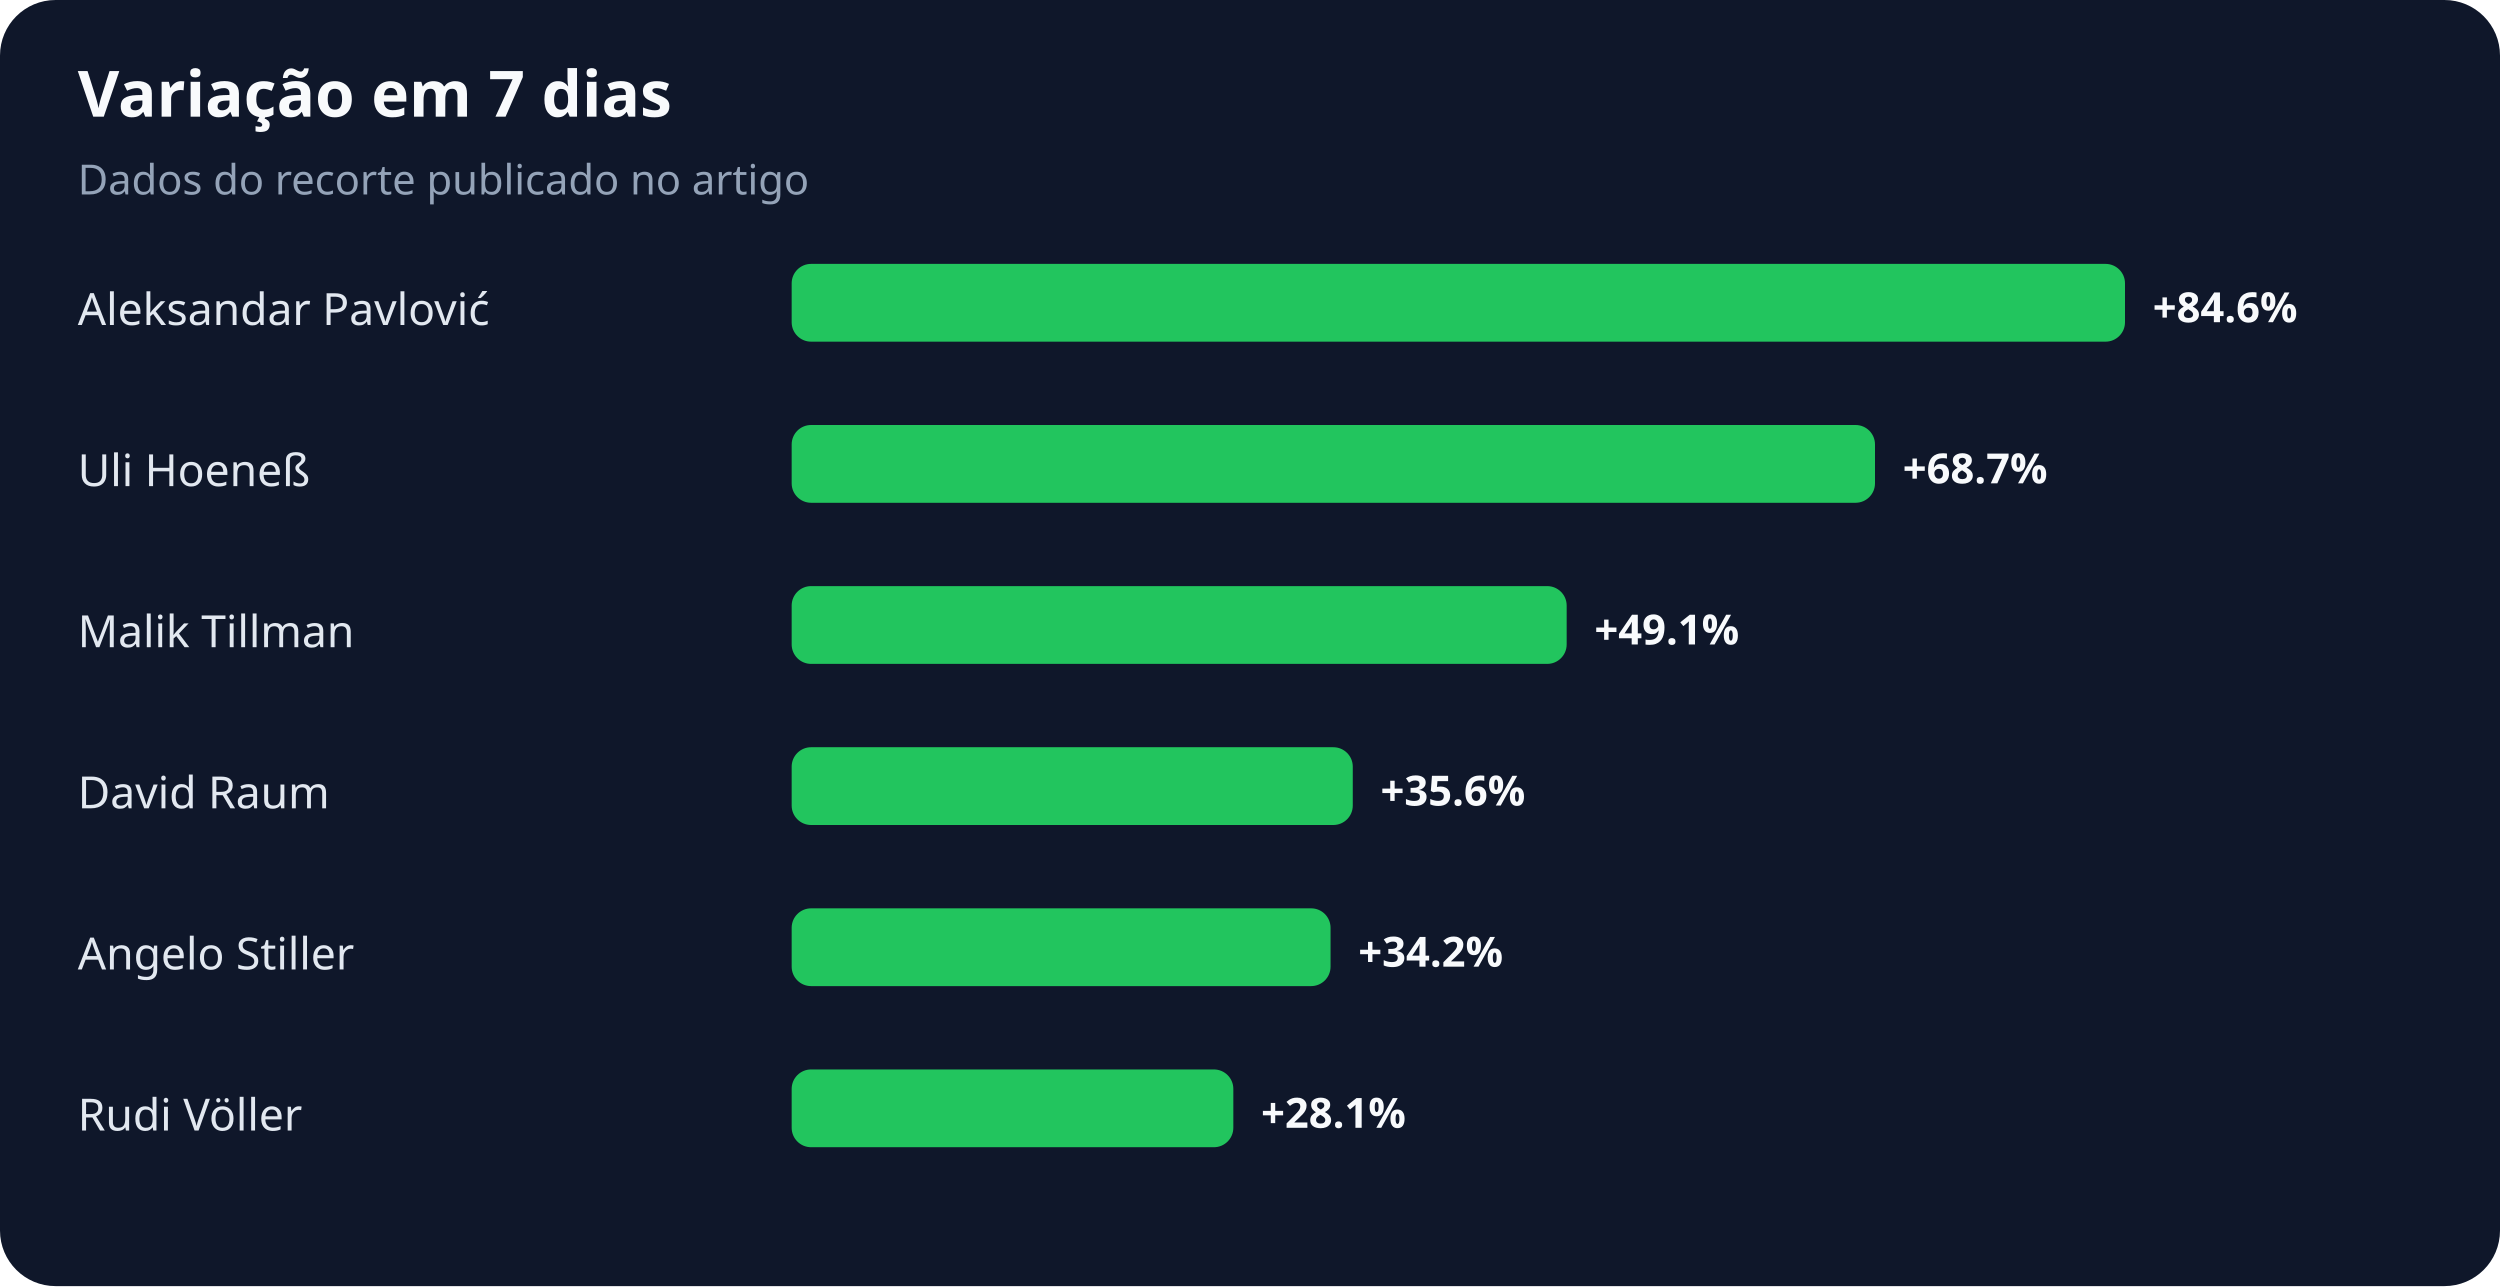
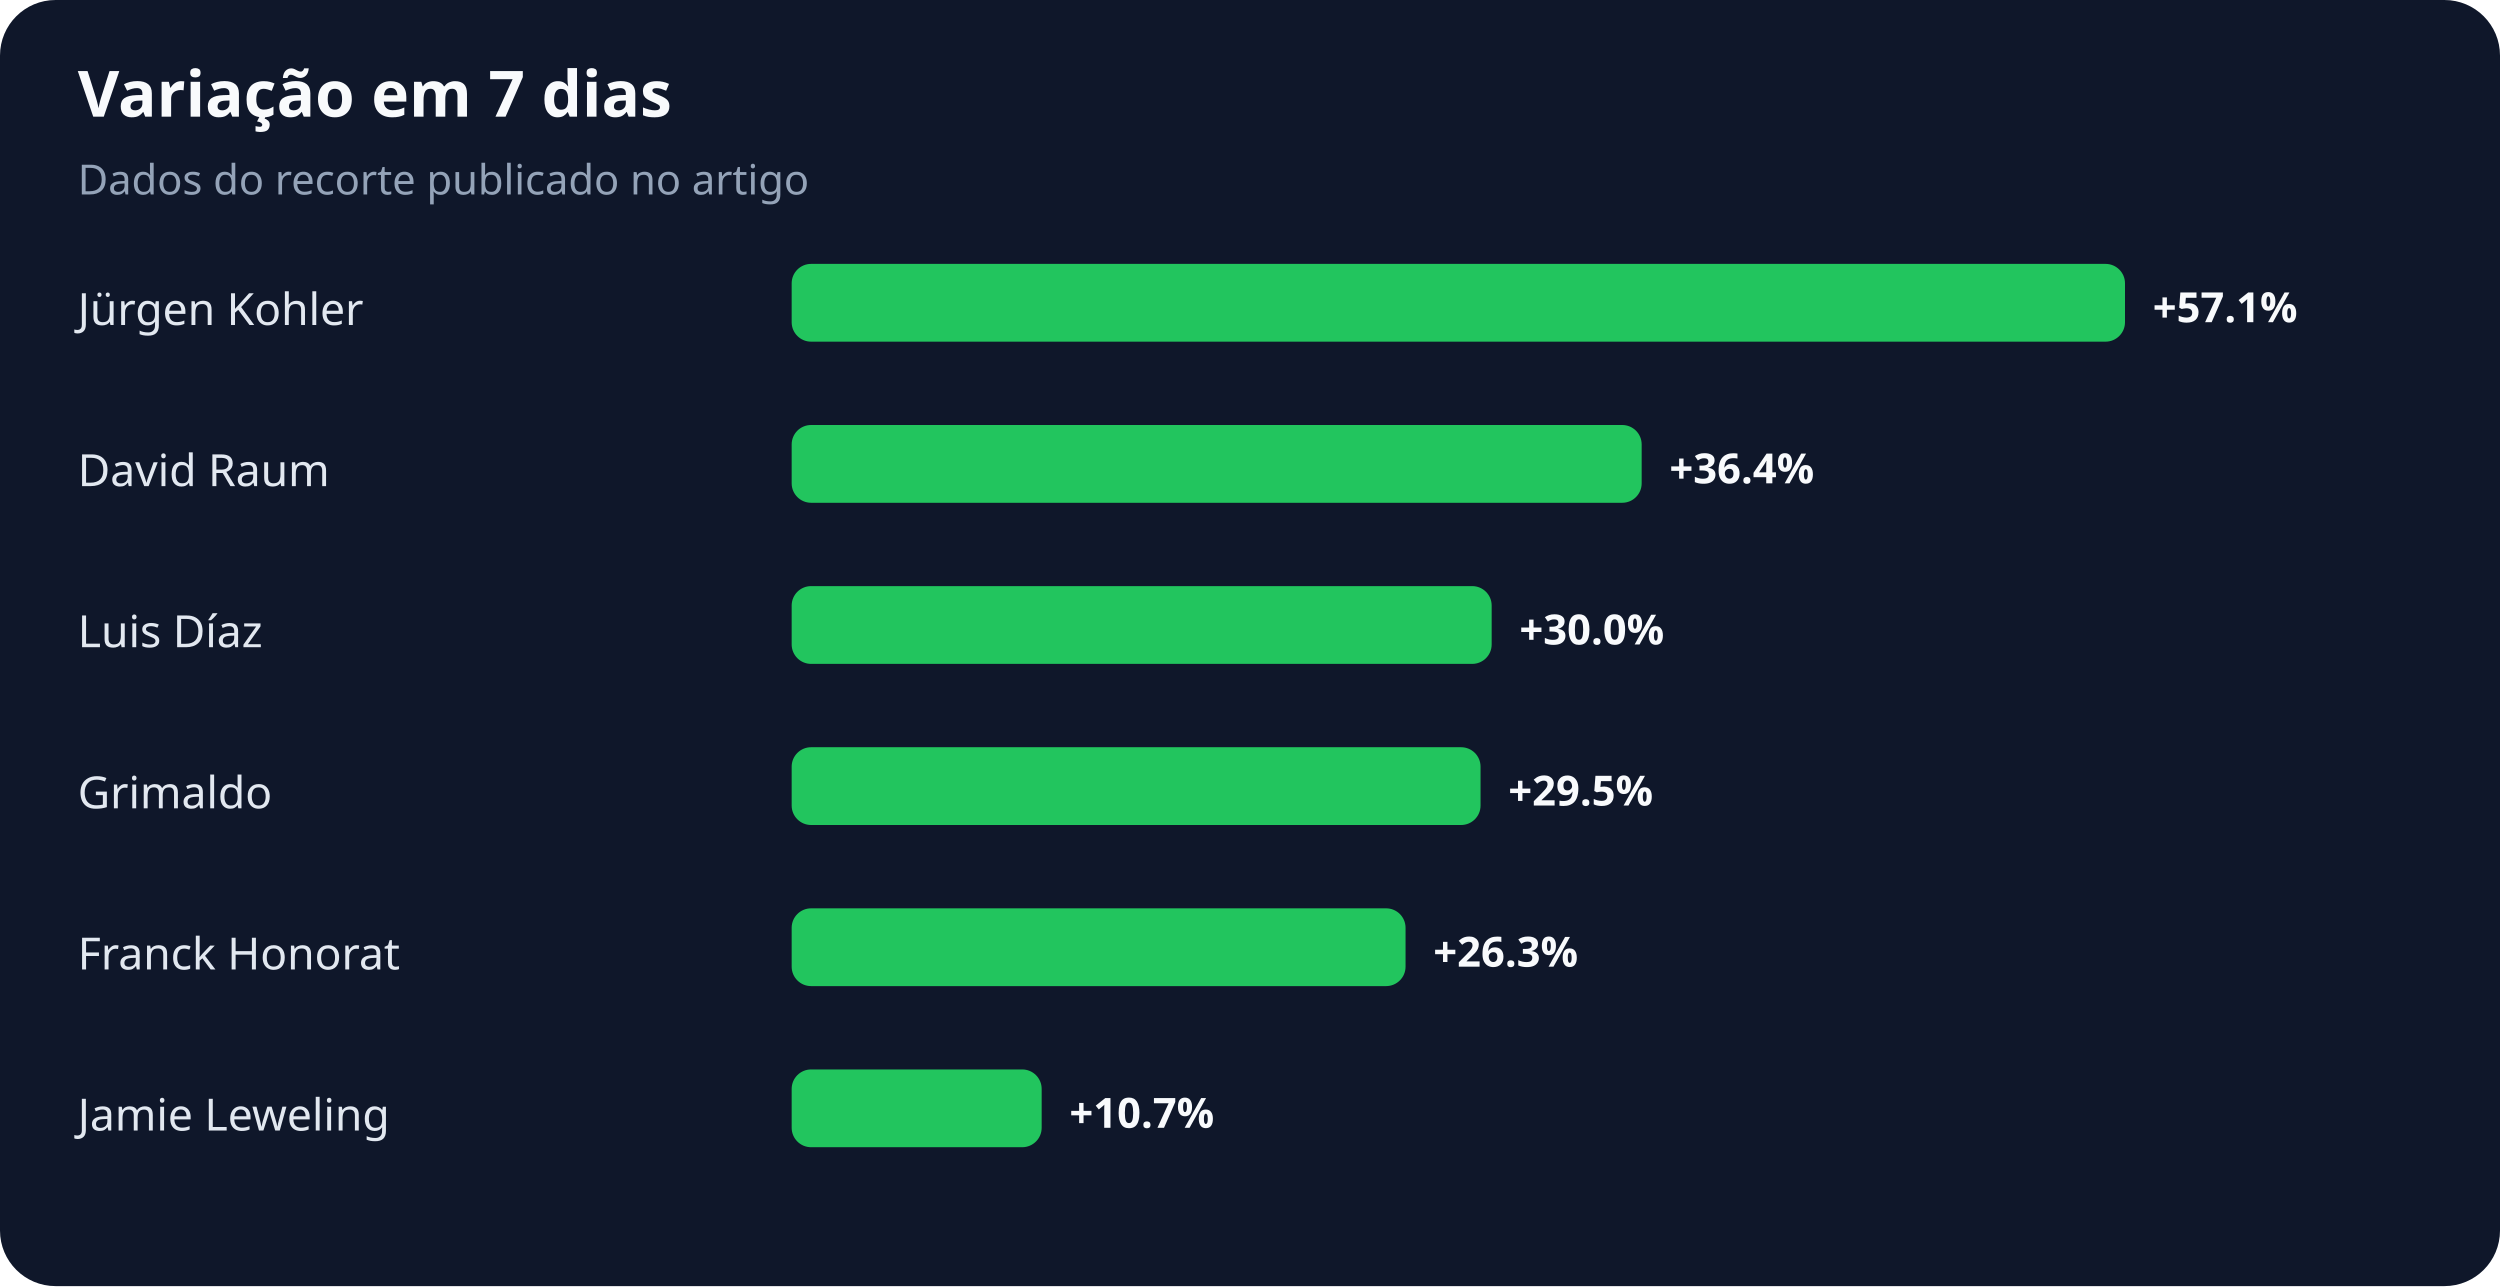
<svg xmlns="http://www.w3.org/2000/svg" width="900" height="463" viewBox="0 0 900 463" role="img" aria-labelledby="title desc">
  <rect width="100%" height="100%" rx="20" fill="#0f172a" />
  <text x="28" y="42" fill="#f8fafc" font-family="system-ui,sans-serif" font-size="23" font-weight="700">Variação em 7 dias</text>
  <text x="28" y="70" fill="#94a3b8" font-family="system-ui,sans-serif" font-size="15">Dados do recorte publicado no artigo</text>
-   <text x="28" y="117" fill="#e2e8f0" font-family="system-ui,sans-serif" font-size="16">Aleksandar Pavlović</text>
+   <text x="28" y="117" fill="#e2e8f0" font-family="system-ui,sans-serif" font-size="16">Jürgen Kohler</text>
  <rect x="285" y="95" width="480" height="28" rx="7" fill="#22c55e" />
-   <text x="775" y="116" fill="#f8fafc" font-family="system-ui,sans-serif" font-size="15" font-weight="700">+84.6%</text>
-   <text x="28" y="175" fill="#e2e8f0" font-family="system-ui,sans-serif" font-size="16">Uli Hoeneß</text>
-   <rect x="285" y="153" width="390" height="28" rx="7" fill="#22c55e" />
-   <text x="685" y="174" fill="#f8fafc" font-family="system-ui,sans-serif" font-size="15" font-weight="700">+68.7%</text>
-   <text x="28" y="233" fill="#e2e8f0" font-family="system-ui,sans-serif" font-size="16">Malik Tillman</text>
-   <rect x="285" y="211" width="279" height="28" rx="7" fill="#22c55e" />
-   <text x="574" y="232" fill="#f8fafc" font-family="system-ui,sans-serif" font-size="15" font-weight="700">+49.1%</text>
-   <text x="28" y="291" fill="#e2e8f0" font-family="system-ui,sans-serif" font-size="16">David Raum</text>
-   <rect x="285" y="269" width="202" height="28" rx="7" fill="#22c55e" />
-   <text x="497" y="290" fill="#f8fafc" font-family="system-ui,sans-serif" font-size="15" font-weight="700">+35.6%</text>
-   <text x="28" y="349" fill="#e2e8f0" font-family="system-ui,sans-serif" font-size="16">Angelo Stiller</text>
-   <rect x="285" y="327" width="194" height="28" rx="7" fill="#22c55e" />
-   <text x="489" y="348" fill="#f8fafc" font-family="system-ui,sans-serif" font-size="15" font-weight="700">+34.2%</text>
-   <text x="28" y="407" fill="#e2e8f0" font-family="system-ui,sans-serif" font-size="16">Rudi Völler</text>
-   <rect x="285" y="385" width="159" height="28" rx="7" fill="#22c55e" />
-   <text x="454" y="406" fill="#f8fafc" font-family="system-ui,sans-serif" font-size="15" font-weight="700">+28.1%</text>
+   <text x="775" y="116" fill="#f8fafc" font-family="system-ui,sans-serif" font-size="15" font-weight="700">+57.1%</text>
+   <text x="28" y="175" fill="#e2e8f0" font-family="system-ui,sans-serif" font-size="16">David Raum</text>
+   <rect x="285" y="153" width="306" height="28" rx="7" fill="#22c55e" />
+   <text x="601" y="174" fill="#f8fafc" font-family="system-ui,sans-serif" font-size="15" font-weight="700">+36.4%</text>
+   <text x="28" y="233" fill="#e2e8f0" font-family="system-ui,sans-serif" font-size="16">Luis Díaz</text>
+   <rect x="285" y="211" width="252" height="28" rx="7" fill="#22c55e" />
+   <text x="547" y="232" fill="#f8fafc" font-family="system-ui,sans-serif" font-size="15" font-weight="700">+30.0%</text>
+   <text x="28" y="291" fill="#e2e8f0" font-family="system-ui,sans-serif" font-size="16">Grimaldo</text>
+   <rect x="285" y="269" width="248" height="28" rx="7" fill="#22c55e" />
+   <text x="543" y="290" fill="#f8fafc" font-family="system-ui,sans-serif" font-size="15" font-weight="700">+29.5%</text>
+   <text x="28" y="349" fill="#e2e8f0" font-family="system-ui,sans-serif" font-size="16">Franck Honorat</text>
+   <rect x="285" y="327" width="221" height="28" rx="7" fill="#22c55e" />
+   <text x="516" y="348" fill="#f8fafc" font-family="system-ui,sans-serif" font-size="15" font-weight="700">+26.3%</text>
+   <text x="28" y="407" fill="#e2e8f0" font-family="system-ui,sans-serif" font-size="16">Jamie Leweling</text>
+   <rect x="285" y="385" width="90" height="28" rx="7" fill="#22c55e" />
+   <text x="385" y="406" fill="#f8fafc" font-family="system-ui,sans-serif" font-size="15" font-weight="700">+10.7%</text>
</svg>
